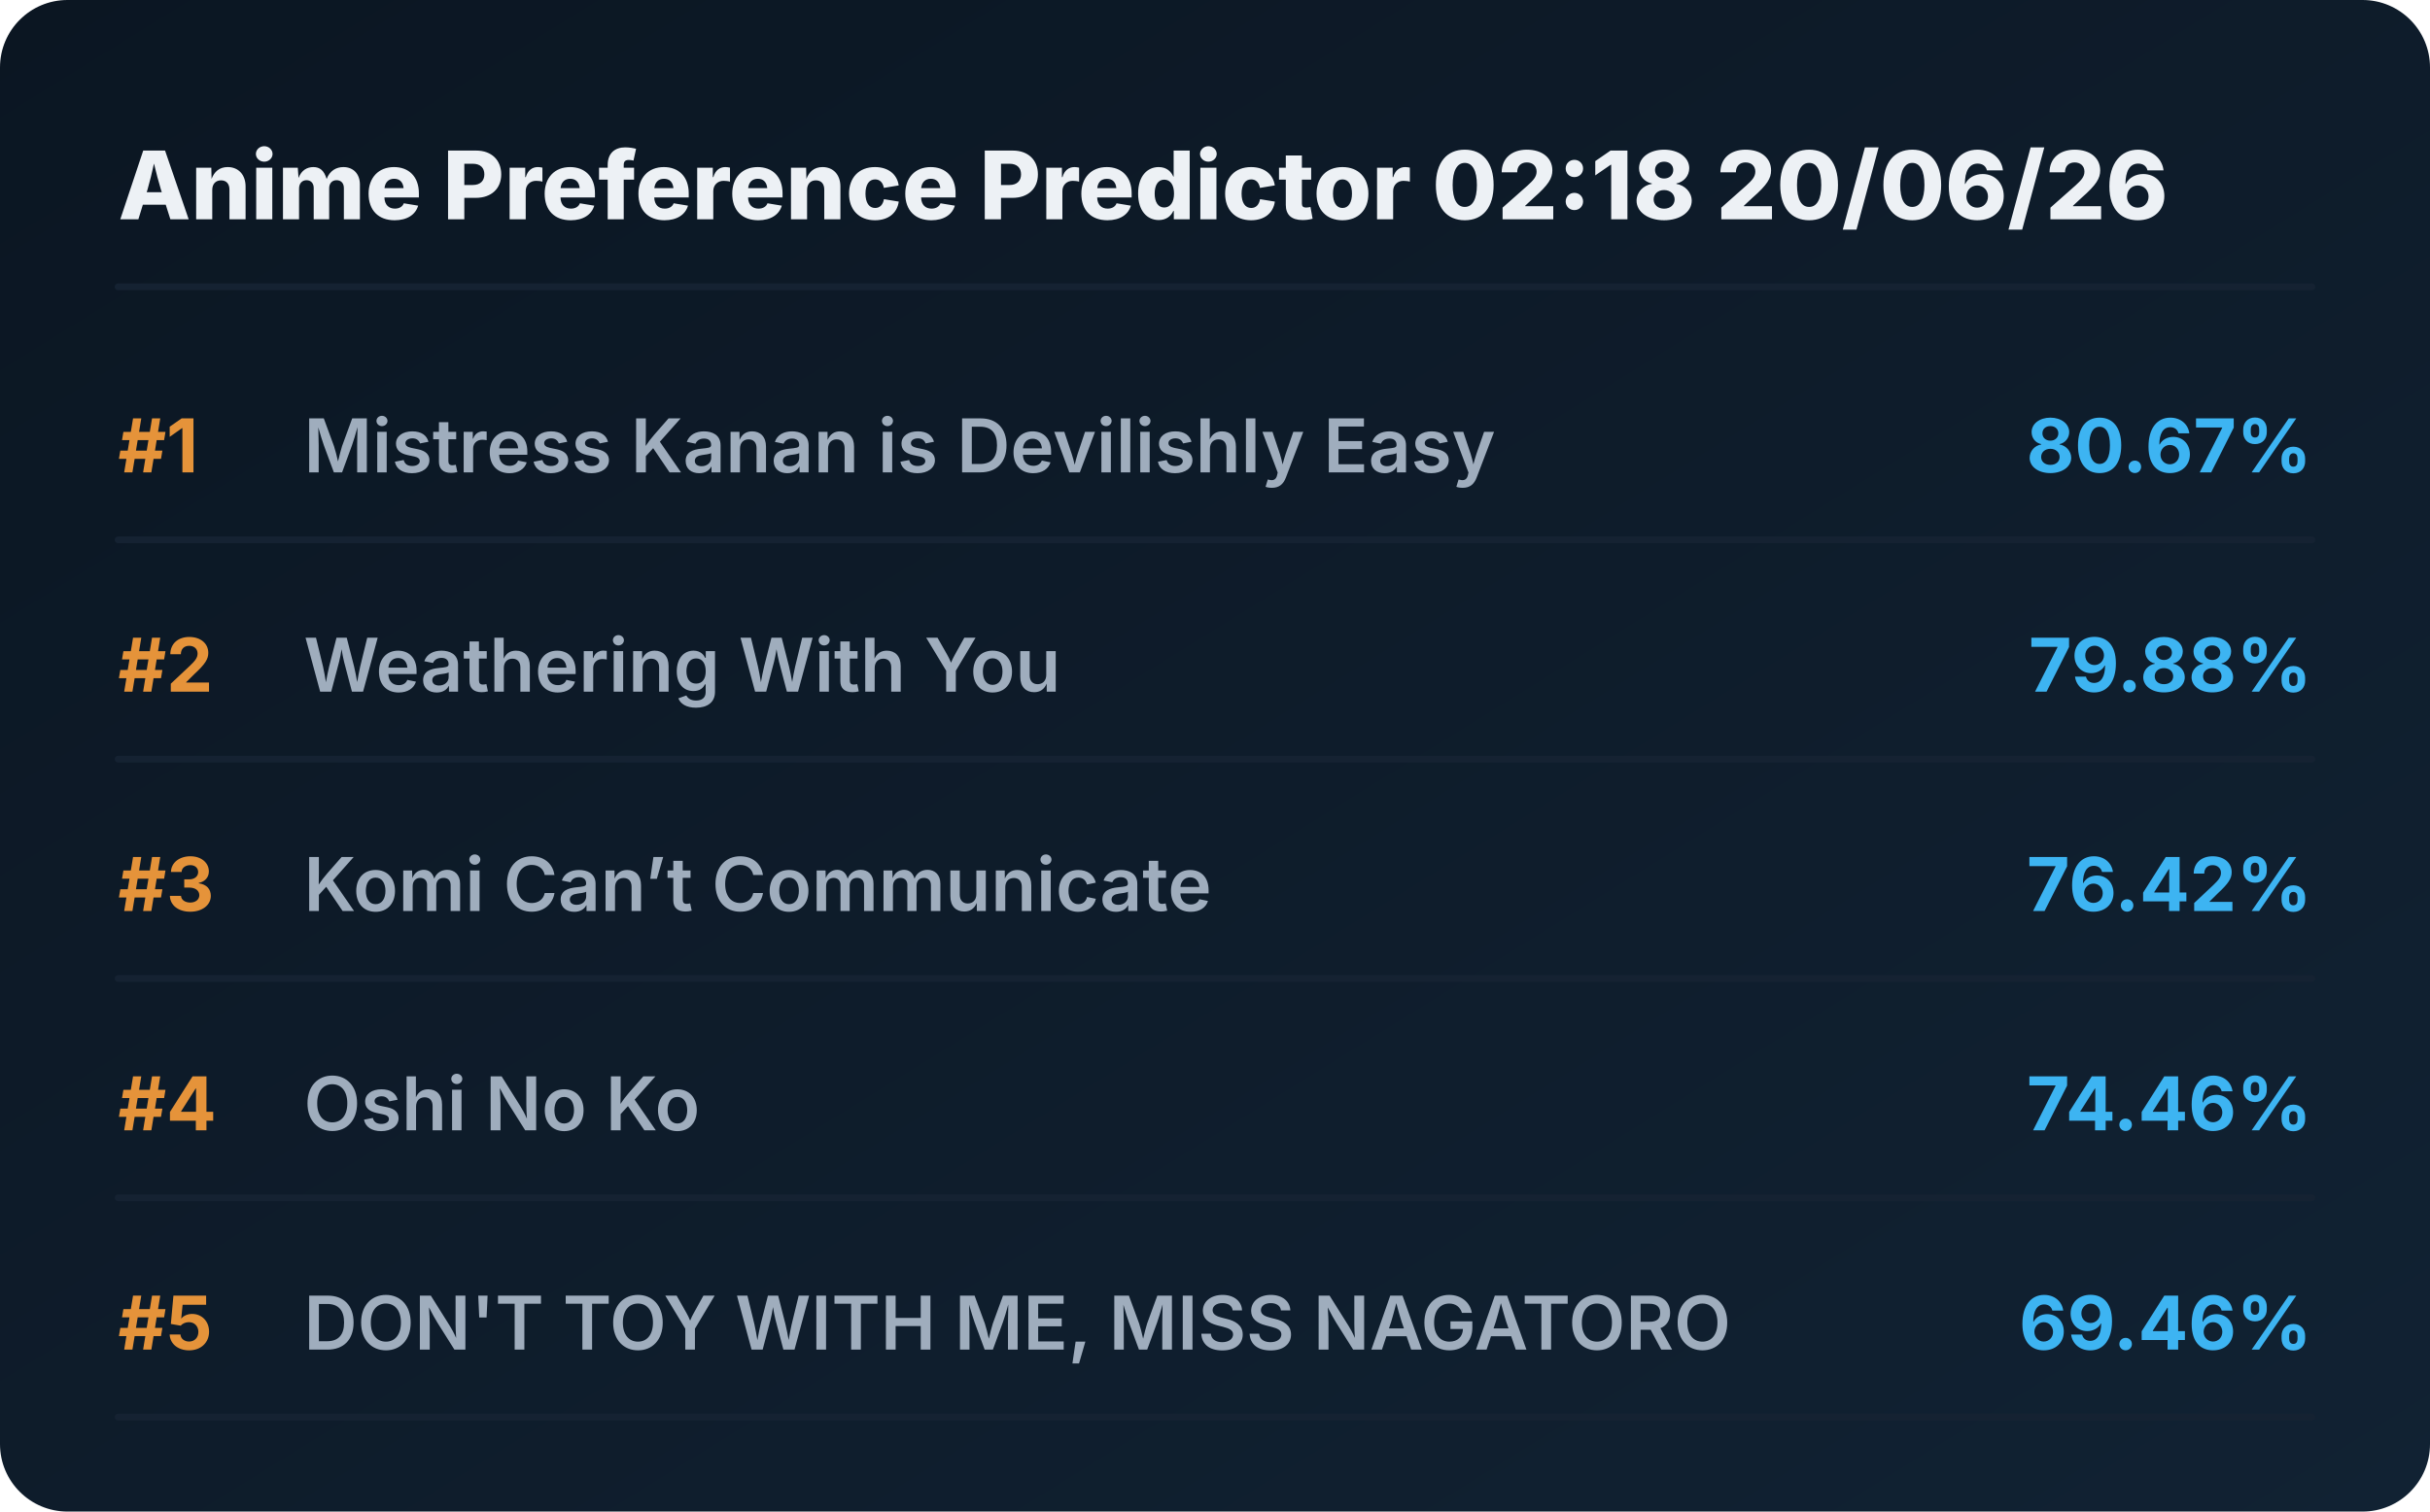
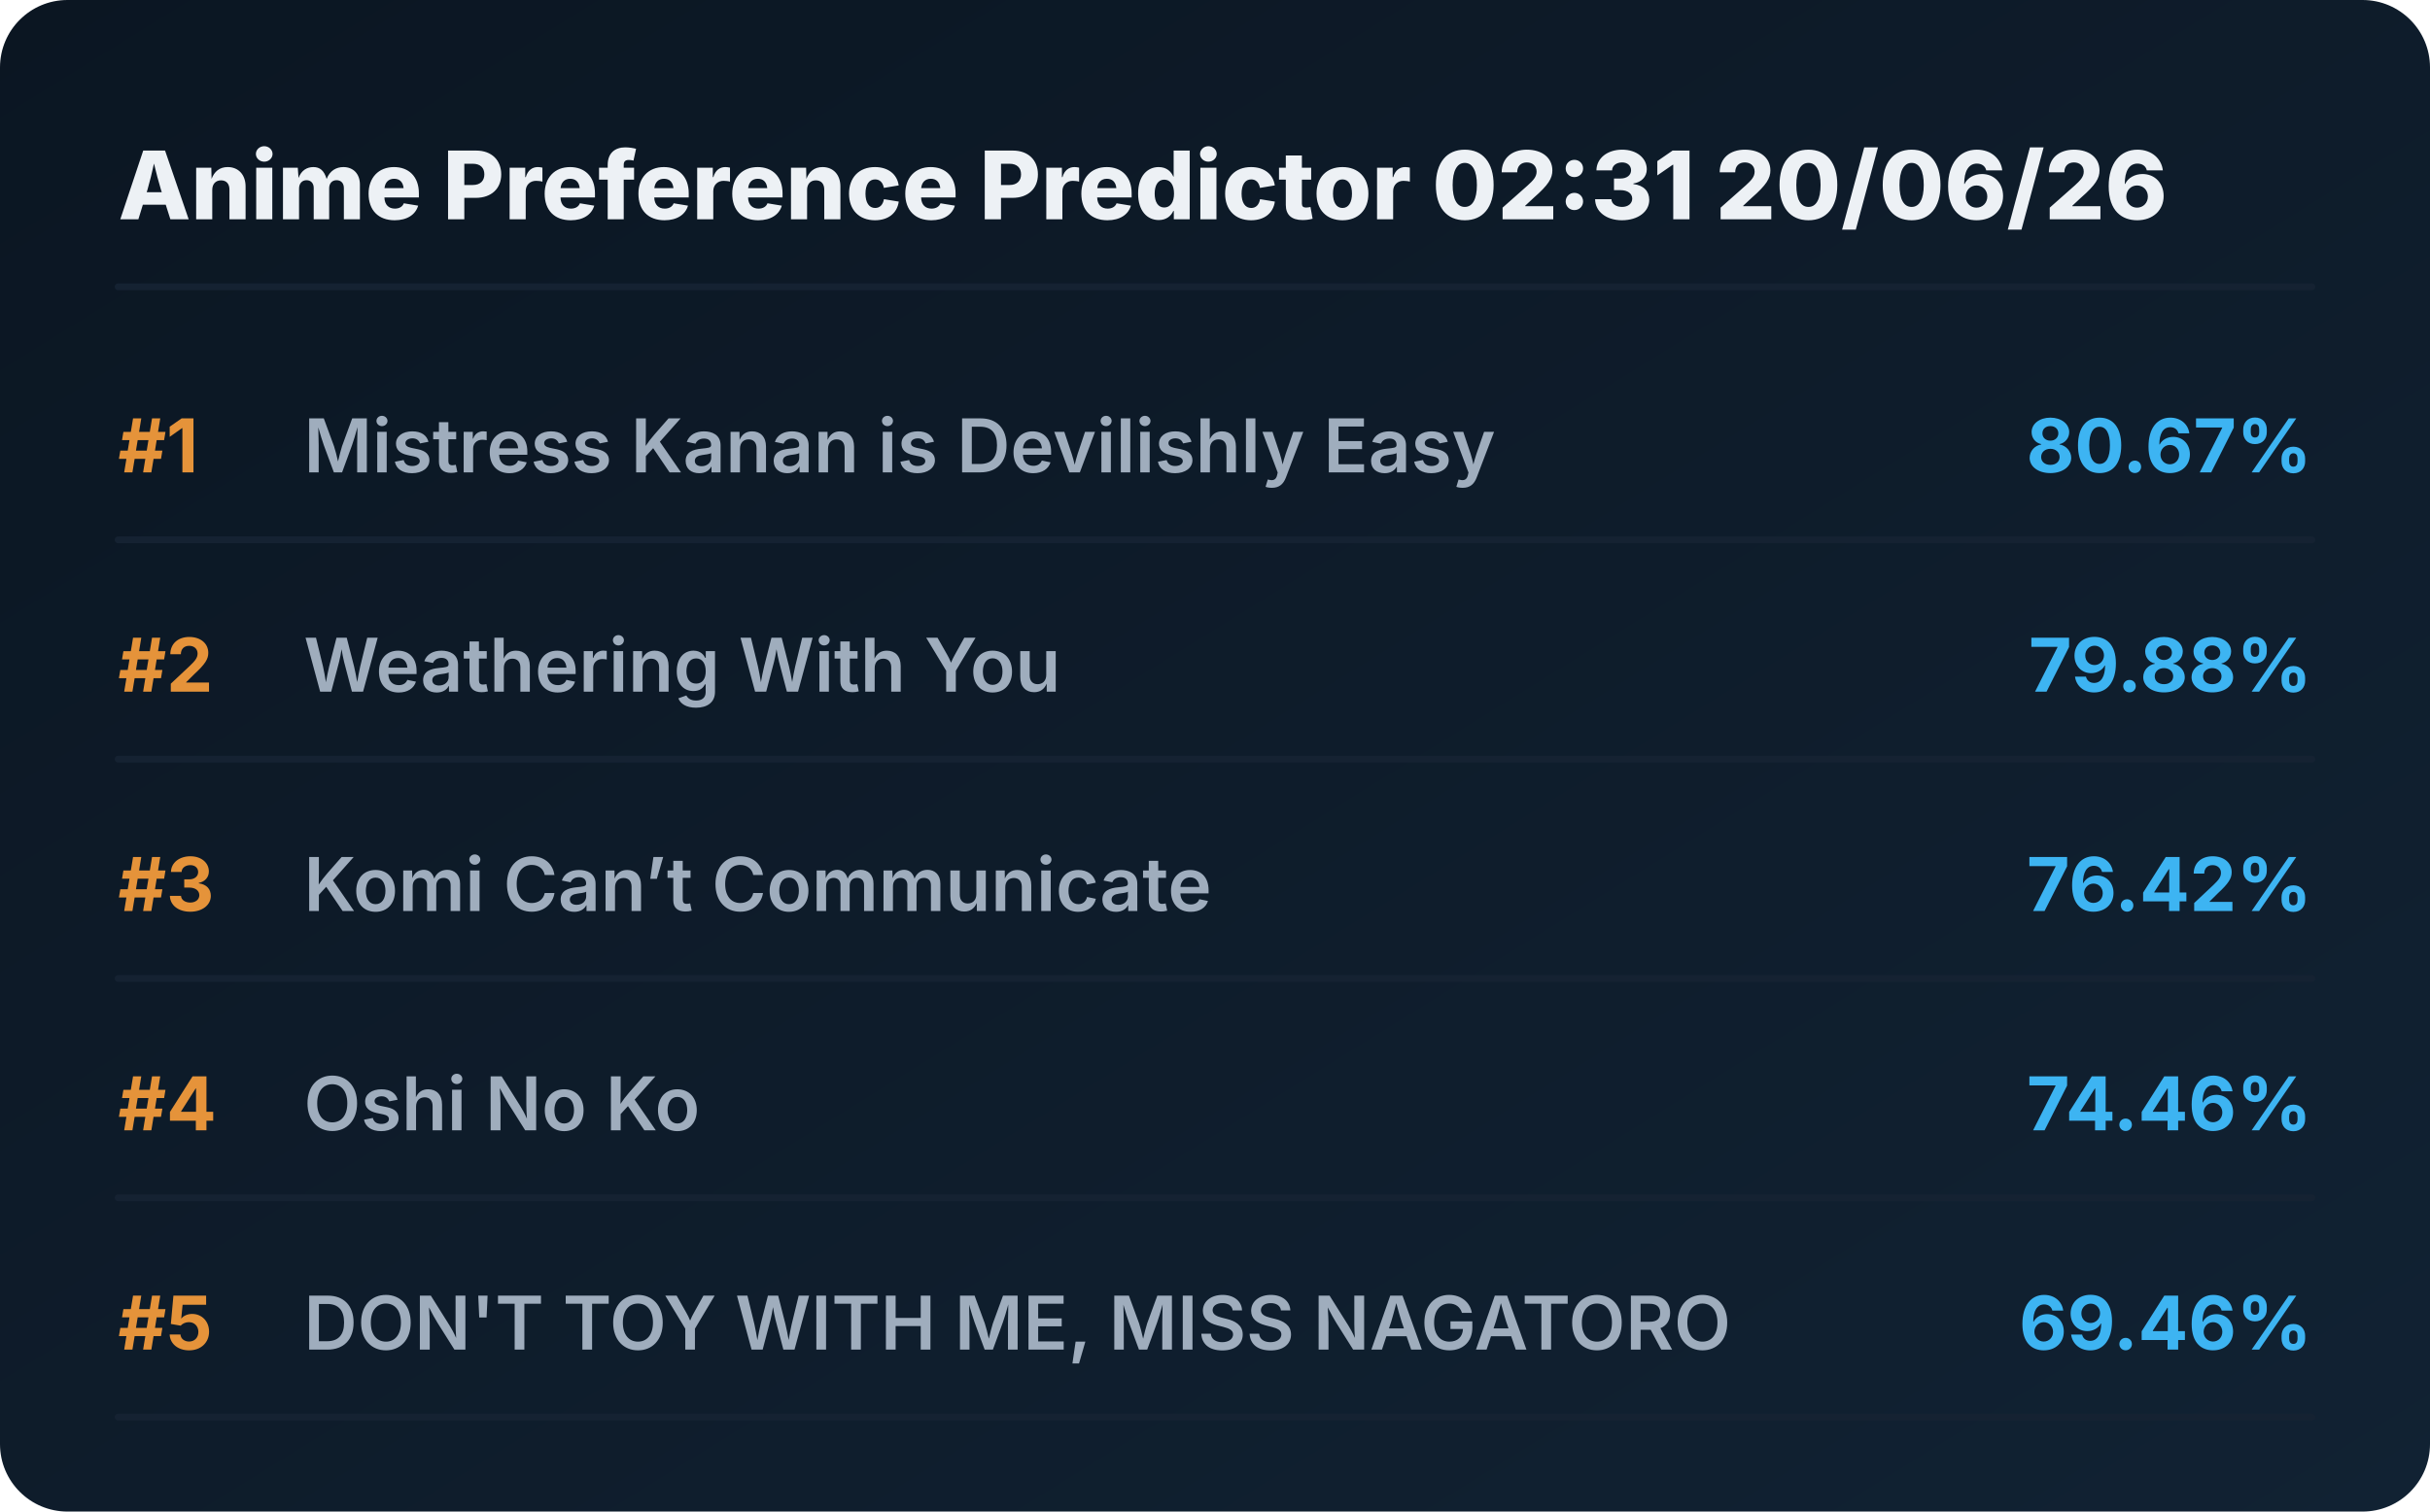
<svg xmlns="http://www.w3.org/2000/svg" viewBox="0 0 720 448" preserveAspectRatio="xMidYMid meet" style="width: 100%; height: auto; max-width: 720px;">
  <defs>
    <linearGradient id="boxGrad" x1="0%" y1="0%" x2="100%" y2="100%">
      <stop offset="0%" stop-color="#0b1622" />
      <stop offset="100%" stop-color="#112233" />
    </linearGradient>
    <clipPath id="titleClip">
      <rect x="90" y="0" width="510" height="100%" />
    </clipPath>
  </defs>
  <style>
    .bg { fill: url(#boxGrad); rx: 20px; }
    .header { font-family: 'Overpass', 'Inter', system-ui, sans-serif; font-weight: 800; font-size: 28px; fill: #edf1f5; }
    .rank { font-family: 'Overpass', 'Inter', system-ui, sans-serif; font-weight: 700; font-size: 22px; fill: #e5933a; }
    .title { font-family: 'Overpass', 'Inter', system-ui, sans-serif; font-weight: 600; font-size: 22px; fill: #9fadbd; }
    .score { font-family: 'Overpass', 'Inter', system-ui, sans-serif; font-weight: 700; font-size: 22px; fill: #3db4f2; }
    .line { stroke: #152232; stroke-width: 2; stroke-linecap: round; }
  </style>
  <rect class="bg" width="720" height="448" />
-   <text x="35" y="65" class="header">Anime Preference Predictor 02:18 20/06/26</text>
+   <text x="35" y="65" class="header">Anime Preference Predictor 02:31 20/06/26</text>
  <line x1="35" y1="85" x2="685" y2="85" class="line" />
  <g transform="translate(0, 0)">
    <text x="35" y="140" class="rank">#1</text>
    <text x="90" y="140" class="title">Mistress Kanan is Devilishly Easy</text>
    <text x="685" y="140" class="score" text-anchor="end">80.67%</text>
    <line x1="35" y1="160" x2="685" y2="160" class="line" />
  </g>
  <g transform="translate(0, 65)">
    <text x="35" y="140" class="rank">#2</text>
    <text x="90" y="140" class="title">Weathering With You</text>
    <text x="685" y="140" class="score" text-anchor="end">79.88%</text>
    <line x1="35" y1="160" x2="685" y2="160" class="line" />
  </g>
  <g transform="translate(0, 130)">
    <text x="35" y="140" class="rank">#3</text>
    <text x="90" y="140" class="title">Komi Can’t Communicate</text>
    <text x="685" y="140" class="score" text-anchor="end">76.42%</text>
    <line x1="35" y1="160" x2="685" y2="160" class="line" />
  </g>
  <g transform="translate(0, 195)">
    <text x="35" y="140" class="rank">#4</text>
    <text x="90" y="140" class="title">Oshi No Ko</text>
    <text x="685" y="140" class="score" text-anchor="end">74.46%</text>
    <line x1="35" y1="160" x2="685" y2="160" class="line" />
  </g>
  <g transform="translate(0, 260)">
    <text x="35" y="140" class="rank">#5</text>
    <text x="90" y="140" class="title">DON'T TOY WITH ME, MISS NAGATORO</text>
    <text x="685" y="140" class="score" text-anchor="end">69.46%</text>
    <line x1="35" y1="160" x2="685" y2="160" class="line" />
  </g>
</svg>
